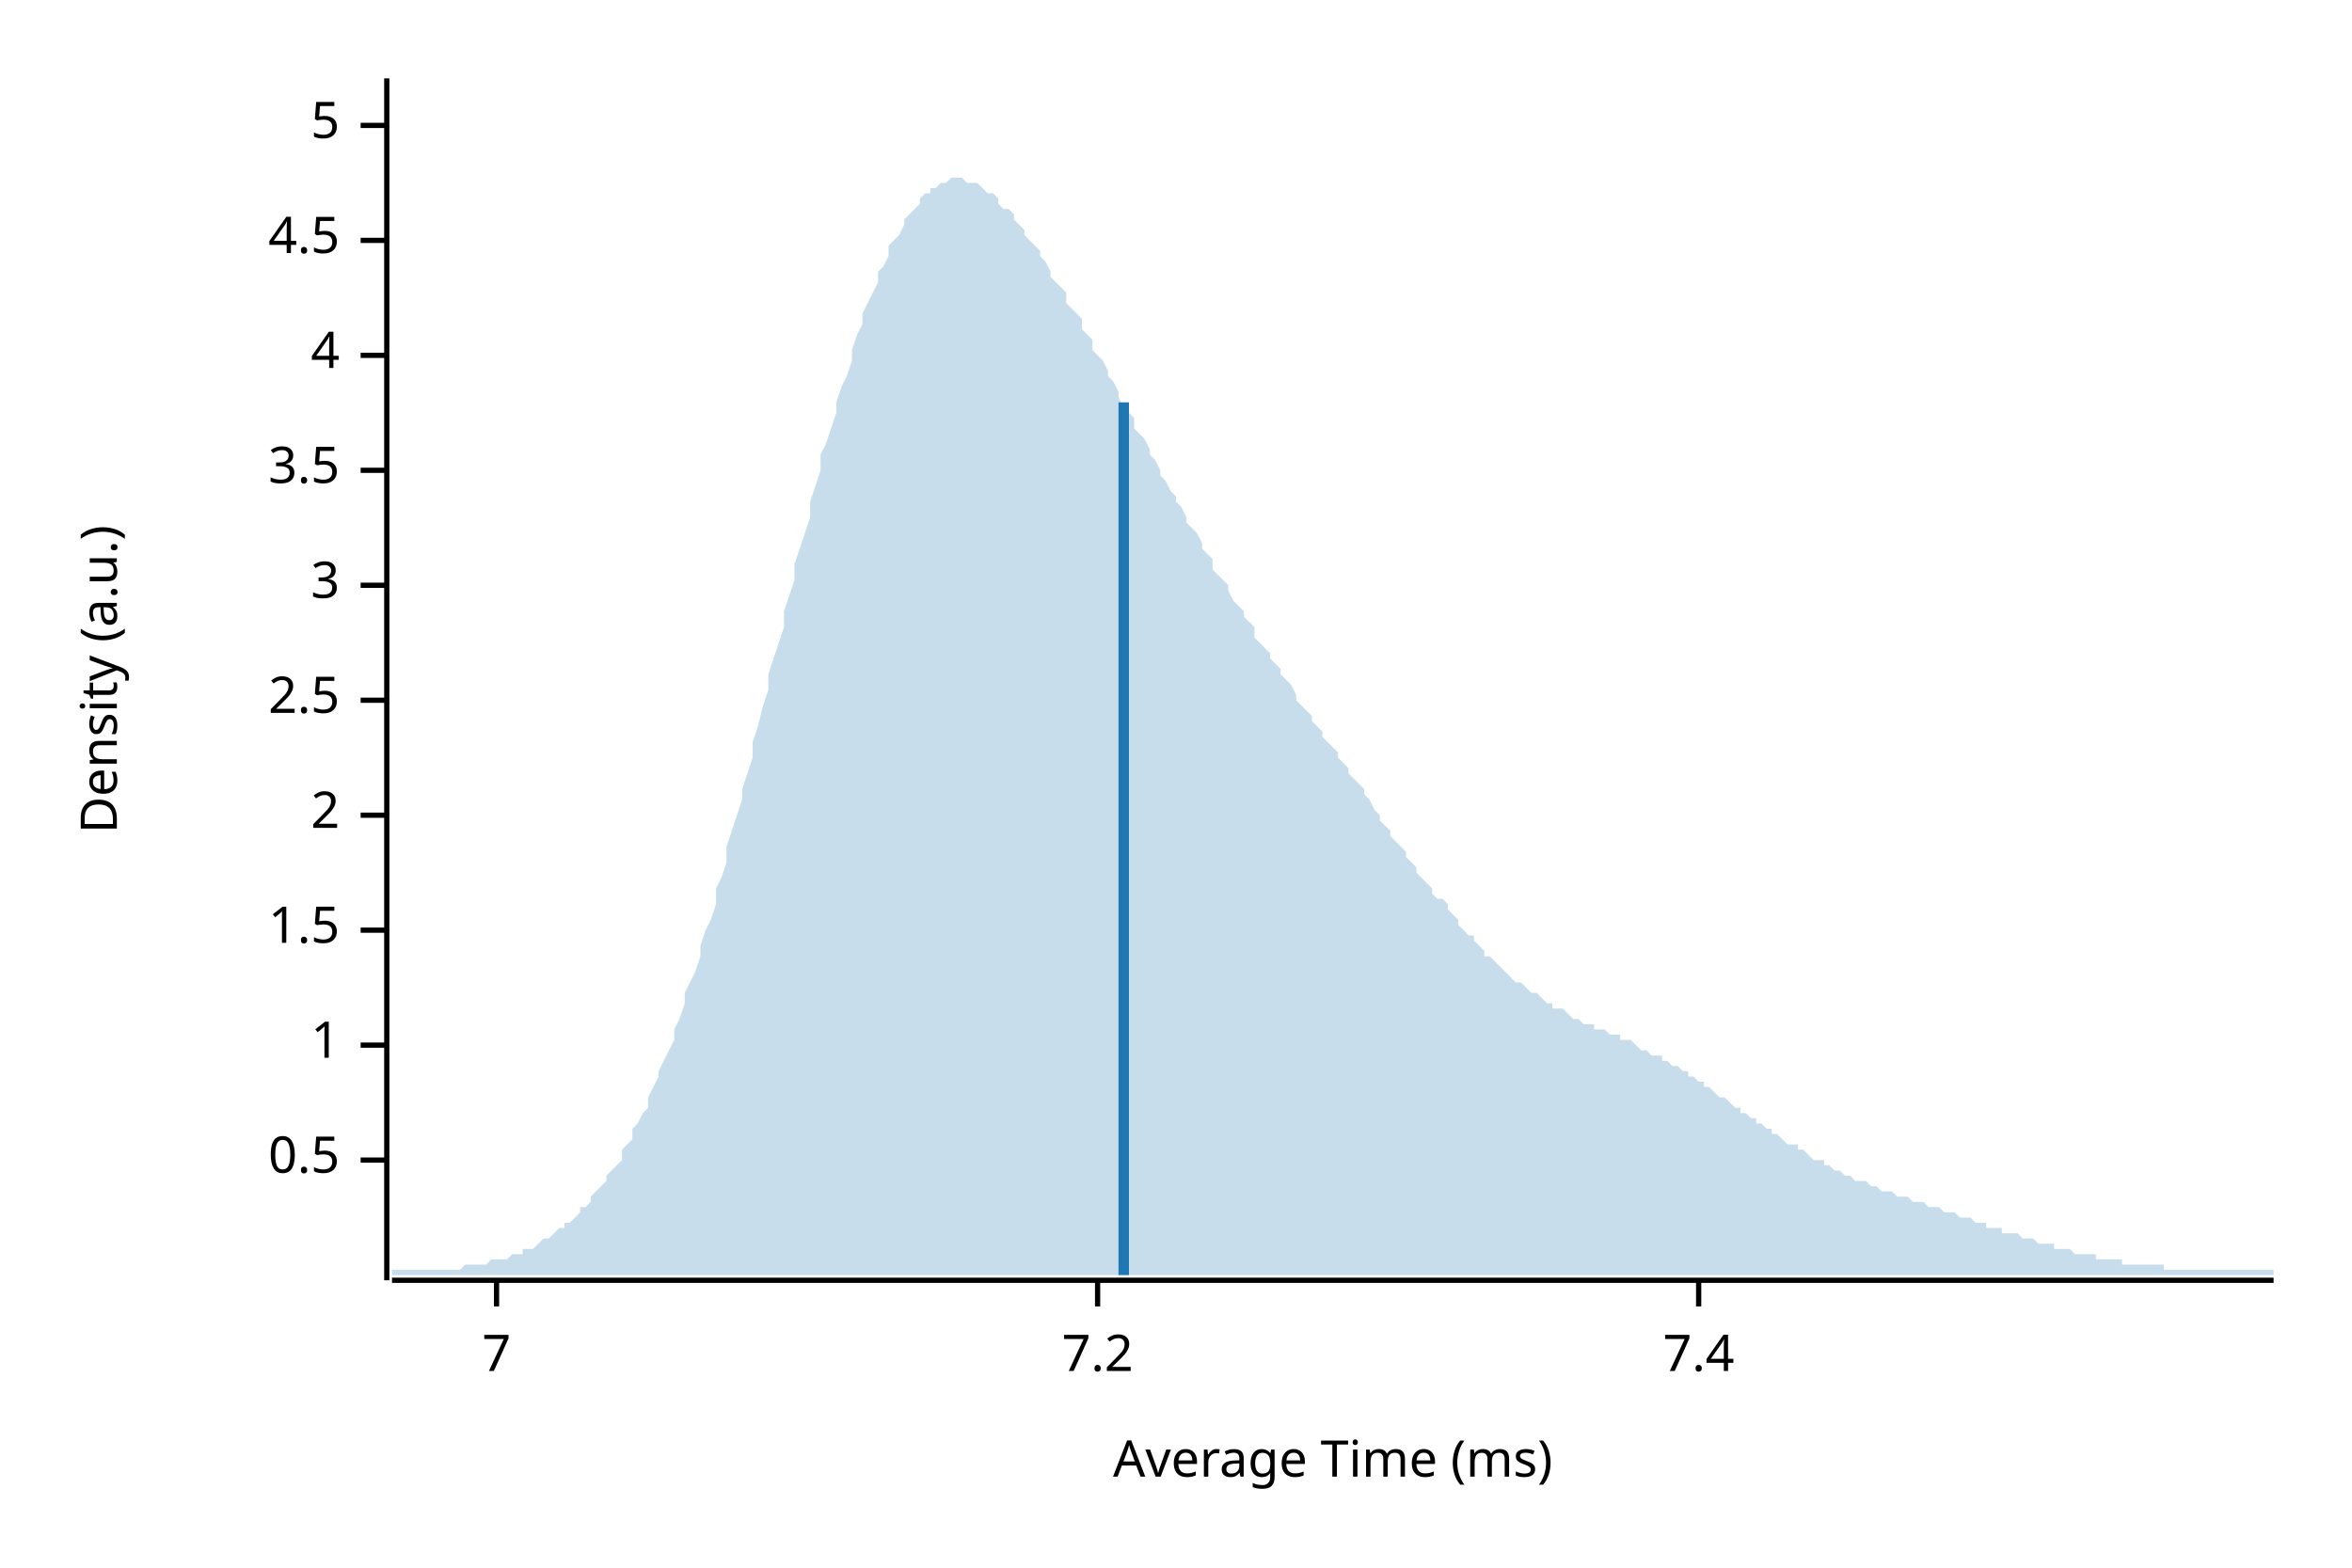
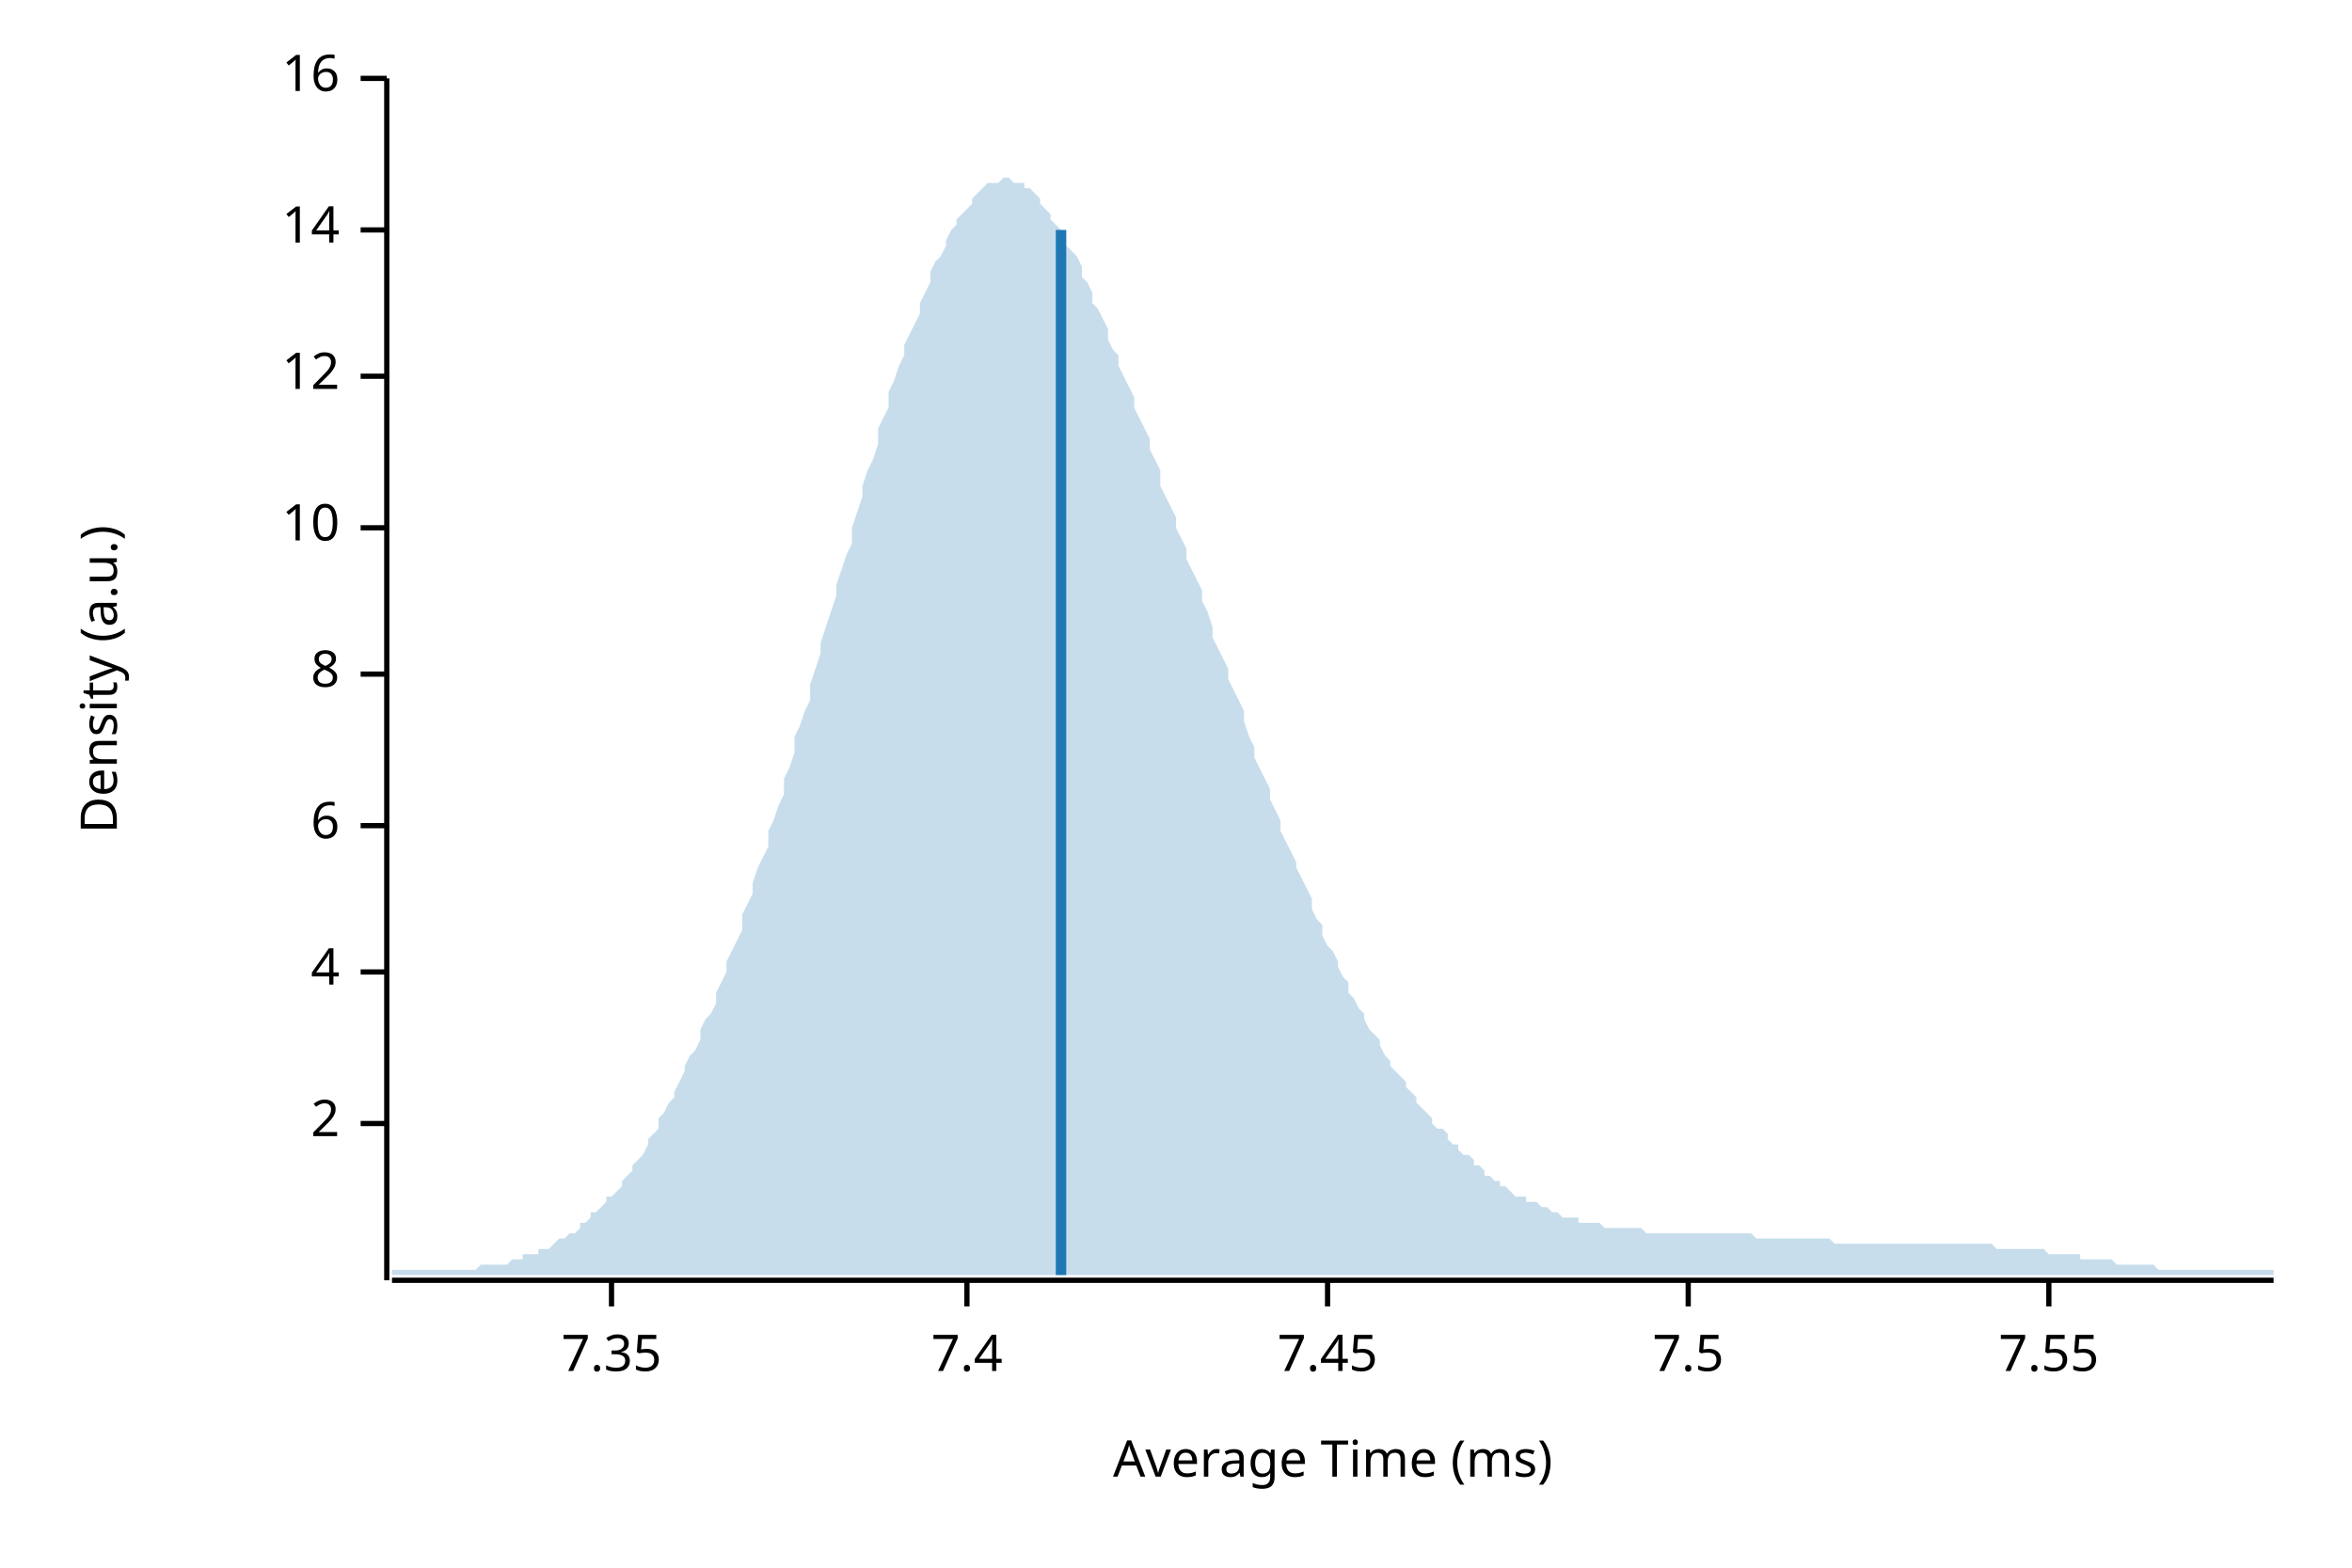
<svg xmlns="http://www.w3.org/2000/svg" width="450" height="300" viewBox="0 0 450 300">
  <text x="15" y="130" dy="0.76em" text-anchor="middle" font-family="sans-serif" font-size="9.677" opacity="1" fill="#000000" transform="rotate(270, 15, 130)">
Density (a.u.)
</text>
  <text x="255" y="285" dy="-0.5ex" text-anchor="middle" font-family="sans-serif" font-size="9.677" opacity="1" fill="#000000">
Average Time (ms)
</text>
  <polyline fill="none" opacity="1" stroke="#000000" stroke-width="1" points="74,15 74,245 " />
-   <text x="65" y="222" dy="0.5ex" text-anchor="end" font-family="sans-serif" font-size="9.677" opacity="1" fill="#000000">
- 0.5
- </text>
-   <polyline fill="none" opacity="1" stroke="#000000" stroke-width="1" points="69,222 74,222 " />
-   <text x="65" y="200" dy="0.5ex" text-anchor="end" font-family="sans-serif" font-size="9.677" opacity="1" fill="#000000">
- 1
- </text>
-   <polyline fill="none" opacity="1" stroke="#000000" stroke-width="1" points="69,200 74,200 " />
-   <text x="65" y="178" dy="0.5ex" text-anchor="end" font-family="sans-serif" font-size="9.677" opacity="1" fill="#000000">
- 1.5
- </text>
-   <polyline fill="none" opacity="1" stroke="#000000" stroke-width="1" points="69,178 74,178 " />
-   <text x="65" y="156" dy="0.5ex" text-anchor="end" font-family="sans-serif" font-size="9.677" opacity="1" fill="#000000">
+   <text x="65" y="215" dy="0.5ex" text-anchor="end" font-family="sans-serif" font-size="9.677" opacity="1" fill="#000000">
2
</text>
-   <polyline fill="none" opacity="1" stroke="#000000" stroke-width="1" points="69,156 74,156 " />
-   <text x="65" y="134" dy="0.5ex" text-anchor="end" font-family="sans-serif" font-size="9.677" opacity="1" fill="#000000">
- 2.5
- </text>
-   <polyline fill="none" opacity="1" stroke="#000000" stroke-width="1" points="69,134 74,134 " />
-   <text x="65" y="112" dy="0.5ex" text-anchor="end" font-family="sans-serif" font-size="9.677" opacity="1" fill="#000000">
- 3
- </text>
-   <polyline fill="none" opacity="1" stroke="#000000" stroke-width="1" points="69,112 74,112 " />
-   <text x="65" y="90" dy="0.5ex" text-anchor="end" font-family="sans-serif" font-size="9.677" opacity="1" fill="#000000">
- 3.5
- </text>
-   <polyline fill="none" opacity="1" stroke="#000000" stroke-width="1" points="69,90 74,90 " />
-   <text x="65" y="68" dy="0.5ex" text-anchor="end" font-family="sans-serif" font-size="9.677" opacity="1" fill="#000000">
+   <polyline fill="none" opacity="1" stroke="#000000" stroke-width="1" points="69,215 74,215 " />
+   <text x="65" y="186" dy="0.5ex" text-anchor="end" font-family="sans-serif" font-size="9.677" opacity="1" fill="#000000">
4
</text>
-   <polyline fill="none" opacity="1" stroke="#000000" stroke-width="1" points="69,68 74,68 " />
-   <text x="65" y="46" dy="0.5ex" text-anchor="end" font-family="sans-serif" font-size="9.677" opacity="1" fill="#000000">
- 4.5
+   <polyline fill="none" opacity="1" stroke="#000000" stroke-width="1" points="69,186 74,186 " />
+   <text x="65" y="158" dy="0.5ex" text-anchor="end" font-family="sans-serif" font-size="9.677" opacity="1" fill="#000000">
+ 6
</text>
-   <polyline fill="none" opacity="1" stroke="#000000" stroke-width="1" points="69,46 74,46 " />
-   <text x="65" y="24" dy="0.5ex" text-anchor="end" font-family="sans-serif" font-size="9.677" opacity="1" fill="#000000">
- 5
+   <polyline fill="none" opacity="1" stroke="#000000" stroke-width="1" points="69,158 74,158 " />
+   <text x="65" y="129" dy="0.5ex" text-anchor="end" font-family="sans-serif" font-size="9.677" opacity="1" fill="#000000">
+ 8
</text>
-   <polyline fill="none" opacity="1" stroke="#000000" stroke-width="1" points="69,24 74,24 " />
+   <polyline fill="none" opacity="1" stroke="#000000" stroke-width="1" points="69,129 74,129 " />
+   <text x="65" y="101" dy="0.5ex" text-anchor="end" font-family="sans-serif" font-size="9.677" opacity="1" fill="#000000">
+ 10
+ </text>
+   <polyline fill="none" opacity="1" stroke="#000000" stroke-width="1" points="69,101 74,101 " />
+   <text x="65" y="72" dy="0.5ex" text-anchor="end" font-family="sans-serif" font-size="9.677" opacity="1" fill="#000000">
+ 12
+ </text>
+   <polyline fill="none" opacity="1" stroke="#000000" stroke-width="1" points="69,72 74,72 " />
+   <text x="65" y="44" dy="0.5ex" text-anchor="end" font-family="sans-serif" font-size="9.677" opacity="1" fill="#000000">
+ 14
+ </text>
+   <polyline fill="none" opacity="1" stroke="#000000" stroke-width="1" points="69,44 74,44 " />
+   <text x="65" y="15" dy="0.5ex" text-anchor="end" font-family="sans-serif" font-size="9.677" opacity="1" fill="#000000">
+ 16
+ </text>
+   <polyline fill="none" opacity="1" stroke="#000000" stroke-width="1" points="69,15 74,15 " />
  <polyline fill="none" opacity="1" stroke="#000000" stroke-width="1" points="75,245 435,245 " />
-   <text x="95" y="255" dy="0.76em" text-anchor="middle" font-family="sans-serif" font-size="9.677" opacity="1" fill="#000000">
- 7
+   <text x="117" y="255" dy="0.76em" text-anchor="middle" font-family="sans-serif" font-size="9.677" opacity="1" fill="#000000">
+ 7.35
</text>
-   <polyline fill="none" opacity="1" stroke="#000000" stroke-width="1" points="95,245 95,250 " />
-   <text x="210" y="255" dy="0.76em" text-anchor="middle" font-family="sans-serif" font-size="9.677" opacity="1" fill="#000000">
- 7.2
- </text>
-   <polyline fill="none" opacity="1" stroke="#000000" stroke-width="1" points="210,245 210,250 " />
-   <text x="325" y="255" dy="0.76em" text-anchor="middle" font-family="sans-serif" font-size="9.677" opacity="1" fill="#000000">
+   <polyline fill="none" opacity="1" stroke="#000000" stroke-width="1" points="117,245 117,250 " />
+   <text x="185" y="255" dy="0.76em" text-anchor="middle" font-family="sans-serif" font-size="9.677" opacity="1" fill="#000000">
7.4
</text>
-   <polyline fill="none" opacity="1" stroke="#000000" stroke-width="1" points="325,245 325,250 " />
-   <polygon opacity="0.25" fill="#1F78B4" points="75,243 75,243 76,243 77,243 77,243 78,243 79,243 80,243 80,243 81,243 82,243 82,243 83,243 84,243 85,243 85,243 86,243 87,243 87,243 88,243 89,242 90,242 90,242 91,242 92,242 93,242 93,242 94,241 95,241 95,241 96,241 97,241 98,240 98,240 99,240 100,240 100,239 101,239 102,239 103,238 103,238 104,237 105,237 106,236 106,236 107,235 108,235 108,234 109,234 110,233 111,232 111,231 112,231 113,230 113,229 114,228 115,227 116,226 116,225 117,224 118,223 119,222 119,220 120,219 121,218 121,216 122,215 123,213 124,212 124,210 125,208 126,206 126,205 127,203 128,201 129,199 129,197 130,195 131,192 131,190 132,188 133,186 134,183 134,181 135,178 136,176 137,173 137,170 138,168 139,165 139,162 140,159 141,156 142,153 142,151 143,148 144,145 144,142 145,139 146,135 147,132 147,129 148,126 149,123 150,120 150,117 151,114 152,111 152,108 153,105 154,102 155,99 155,96 156,93 157,90 157,87 158,85 159,82 160,79 160,77 161,74 162,72 163,69 163,67 164,64 165,62 165,60 166,58 167,56 168,54 168,52 169,51 170,49 170,47 171,46 172,45 173,43 173,42 174,41 175,40 176,39 176,38 177,37 178,37 178,36 179,36 180,35 181,35 181,35 182,34 183,34 183,34 184,34 185,35 186,35 186,35 187,35 188,36 188,36 189,37 190,37 191,38 191,39 192,40 193,40 194,41 194,42 195,43 196,44 196,45 197,46 198,47 199,48 199,49 200,50 201,52 201,53 202,54 203,55 204,56 204,58 205,59 206,60 207,61 207,63 208,64 209,65 209,67 210,68 211,69 212,71 212,72 213,73 214,75 214,76 215,78 216,79 217,80 217,82 218,83 219,84 220,86 220,87 221,88 222,90 222,91 223,92 224,94 225,95 225,96 226,97 227,99 227,100 228,101 229,102 230,104 230,105 231,106 232,107 232,109 233,110 234,111 235,112 235,113 236,115 237,116 238,117 238,118 239,119 240,120 240,122 241,123 242,124 243,125 243,126 244,127 245,128 245,129 246,130 247,131 248,133 248,134 249,135 250,136 251,137 251,138 252,139 253,140 253,141 254,142 255,143 256,144 256,145 257,146 258,147 258,148 259,149 260,150 261,151 261,152 262,153 263,155 264,156 264,157 265,158 266,159 266,160 267,161 268,162 269,163 269,164 270,165 271,166 271,167 272,168 273,169 274,170 274,171 275,172 276,172 277,173 277,174 278,175 279,176 279,177 280,178 281,179 282,179 282,180 283,181 284,182 284,183 285,183 286,184 287,185 287,185 288,186 289,187 289,187 290,188 291,188 292,189 292,189 293,190 294,190 295,191 295,191 296,192 297,192 297,193 298,193 299,193 300,194 300,194 301,195 302,195 302,195 303,196 304,196 305,196 305,197 306,197 307,197 308,198 308,198 309,198 310,198 310,199 311,199 312,199 313,200 313,200 314,201 315,201 315,201 316,202 317,202 318,202 318,203 319,203 320,204 321,204 321,204 322,205 323,205 323,206 324,206 325,207 326,207 326,208 327,208 328,209 328,209 329,210 330,210 331,211 331,211 332,212 333,212 333,213 334,213 335,214 336,214 336,215 337,215 338,216 339,216 339,217 340,217 341,218 341,218 342,219 343,219 344,219 344,220 345,220 346,221 346,221 347,222 348,222 349,222 349,223 350,223 351,224 352,224 352,224 353,225 354,225 354,225 355,226 356,226 357,226 357,226 358,227 359,227 359,227 360,228 361,228 362,228 362,228 363,229 364,229 365,229 365,229 366,230 367,230 367,230 368,230 369,231 370,231 370,231 371,231 372,232 372,232 373,232 374,232 375,233 375,233 376,233 377,233 378,234 378,234 379,234 380,234 380,235 381,235 382,235 383,235 383,236 384,236 385,236 385,236 386,236 387,237 388,237 388,237 389,237 390,238 390,238 391,238 392,238 393,238 393,239 394,239 395,239 396,239 396,239 397,240 398,240 398,240 399,240 400,240 401,240 401,241 402,241 403,241 403,241 404,241 405,241 406,241 406,242 407,242 408,242 409,242 409,242 410,242 411,242 411,242 412,242 413,242 414,242 414,243 415,243 416,243 416,243 417,243 418,243 419,243 419,243 420,243 421,243 422,243 422,243 423,243 424,243 424,243 425,243 426,243 427,243 427,243 428,243 429,243 429,243 430,243 431,243 432,243 432,243 433,243 434,243 435,243 435,244 75,244 " />
-   <polyline fill="none" opacity="1" stroke="#1F78B4" stroke-width="2" points="215,244 215,77 " />
+   <polyline fill="none" opacity="1" stroke="#000000" stroke-width="1" points="185,245 185,250 " />
+   <text x="254" y="255" dy="0.76em" text-anchor="middle" font-family="sans-serif" font-size="9.677" opacity="1" fill="#000000">
+ 7.45
+ </text>
+   <polyline fill="none" opacity="1" stroke="#000000" stroke-width="1" points="254,245 254,250 " />
+   <text x="323" y="255" dy="0.76em" text-anchor="middle" font-family="sans-serif" font-size="9.677" opacity="1" fill="#000000">
+ 7.5
+ </text>
+   <polyline fill="none" opacity="1" stroke="#000000" stroke-width="1" points="323,245 323,250 " />
+   <text x="392" y="255" dy="0.76em" text-anchor="middle" font-family="sans-serif" font-size="9.677" opacity="1" fill="#000000">
+ 7.55
+ </text>
+   <polyline fill="none" opacity="1" stroke="#000000" stroke-width="1" points="392,245 392,250 " />
+   <polygon opacity="0.25" fill="#1F78B4" points="75,243 75,243 76,243 77,243 77,243 78,243 79,243 80,243 80,243 81,243 82,243 82,243 83,243 84,243 85,243 85,243 86,243 87,243 87,243 88,243 89,243 90,243 90,243 91,243 92,242 93,242 93,242 94,242 95,242 95,242 96,242 97,242 98,241 98,241 99,241 100,241 100,240 101,240 102,240 103,240 103,239 104,239 105,239 106,238 106,238 107,237 108,237 108,237 109,236 110,236 111,235 111,234 112,234 113,233 113,232 114,232 115,231 116,230 116,229 117,229 118,228 119,227 119,226 120,225 121,224 121,223 122,222 123,221 124,219 124,218 125,217 126,216 126,214 127,213 128,211 129,210 129,209 130,207 131,205 131,204 132,202 133,201 134,199 134,197 135,195 136,194 137,192 137,190 138,188 139,186 139,184 140,182 141,180 142,178 142,175 143,173 144,171 144,169 145,166 146,164 147,162 147,159 148,157 149,154 150,152 150,149 151,147 152,144 152,141 153,139 154,136 155,134 155,131 156,128 157,125 157,123 158,120 159,117 160,114 160,112 161,109 162,106 163,104 163,101 164,98 165,95 165,93 166,90 167,88 168,85 168,82 169,80 170,78 170,75 171,73 172,70 173,68 173,66 174,64 175,62 176,60 176,58 177,56 178,54 178,52 179,50 180,49 181,47 181,46 182,44 183,43 183,42 184,41 185,40 186,39 186,38 187,37 188,36 188,36 189,35 190,35 191,35 191,35 192,34 193,34 194,35 194,35 195,35 196,35 196,36 197,36 198,37 199,38 199,39 200,40 201,41 201,42 202,43 203,44 204,45 204,47 205,48 206,49 207,51 207,53 208,54 209,56 209,58 210,59 211,61 212,63 212,65 213,67 214,68 214,70 215,72 216,74 217,76 217,78 218,80 219,82 220,84 220,86 221,88 222,90 222,93 223,95 224,97 225,99 225,101 226,103 227,105 227,107 228,109 229,111 230,113 230,115 231,117 232,120 232,122 233,124 234,126 235,128 235,130 236,132 237,134 238,136 238,138 239,141 240,143 240,145 241,147 242,149 243,151 243,153 244,155 245,157 245,159 246,161 247,163 248,165 248,166 249,168 250,170 251,172 251,174 252,176 253,177 253,179 254,181 255,182 256,184 256,185 257,187 258,188 258,190 259,191 260,193 261,194 261,195 262,197 263,198 264,199 264,200 265,202 266,203 266,204 267,205 268,206 269,207 269,208 270,209 271,210 271,211 272,212 273,213 274,214 274,215 275,216 276,216 277,217 277,218 278,219 279,219 279,220 280,221 281,221 282,222 282,223 283,223 284,224 284,225 285,225 286,226 287,226 287,227 288,227 289,228 289,228 290,229 291,229 292,229 292,230 293,230 294,230 295,231 295,231 296,231 297,232 297,232 298,232 299,233 300,233 300,233 301,233 302,233 302,234 303,234 304,234 305,234 305,234 306,234 307,235 308,235 308,235 309,235 310,235 310,235 311,235 312,235 313,235 313,235 314,235 315,236 315,236 316,236 317,236 318,236 318,236 319,236 320,236 321,236 321,236 322,236 323,236 323,236 324,236 325,236 326,236 326,236 327,236 328,236 328,236 329,236 330,236 331,236 331,236 332,236 333,236 333,236 334,236 335,236 336,237 336,237 337,237 338,237 339,237 339,237 340,237 341,237 341,237 342,237 343,237 344,237 344,237 345,237 346,237 346,237 347,237 348,237 349,237 349,237 350,237 351,238 352,238 352,238 353,238 354,238 354,238 355,238 356,238 357,238 357,238 358,238 359,238 359,238 360,238 361,238 362,238 362,238 363,238 364,238 365,238 365,238 366,238 367,238 367,238 368,238 369,238 370,238 370,238 371,238 372,238 372,238 373,238 374,238 375,238 375,238 376,238 377,238 378,238 378,238 379,238 380,238 380,238 381,238 382,239 383,239 383,239 384,239 385,239 385,239 386,239 387,239 388,239 388,239 389,239 390,239 390,239 391,239 392,240 393,240 393,240 394,240 395,240 396,240 396,240 397,240 398,240 398,241 399,241 400,241 401,241 401,241 402,241 403,241 403,241 404,241 405,242 406,242 406,242 407,242 408,242 409,242 409,242 410,242 411,242 411,242 412,242 413,243 414,243 414,243 415,243 416,243 416,243 417,243 418,243 419,243 419,243 420,243 421,243 422,243 422,243 423,243 424,243 424,243 425,243 426,243 427,243 427,243 428,243 429,243 429,243 430,243 431,243 432,243 432,243 433,243 434,243 435,243 435,244 75,244 " />
+   <polyline fill="none" opacity="1" stroke="#1F78B4" stroke-width="2" points="203,244 203,44 " />
</svg>
